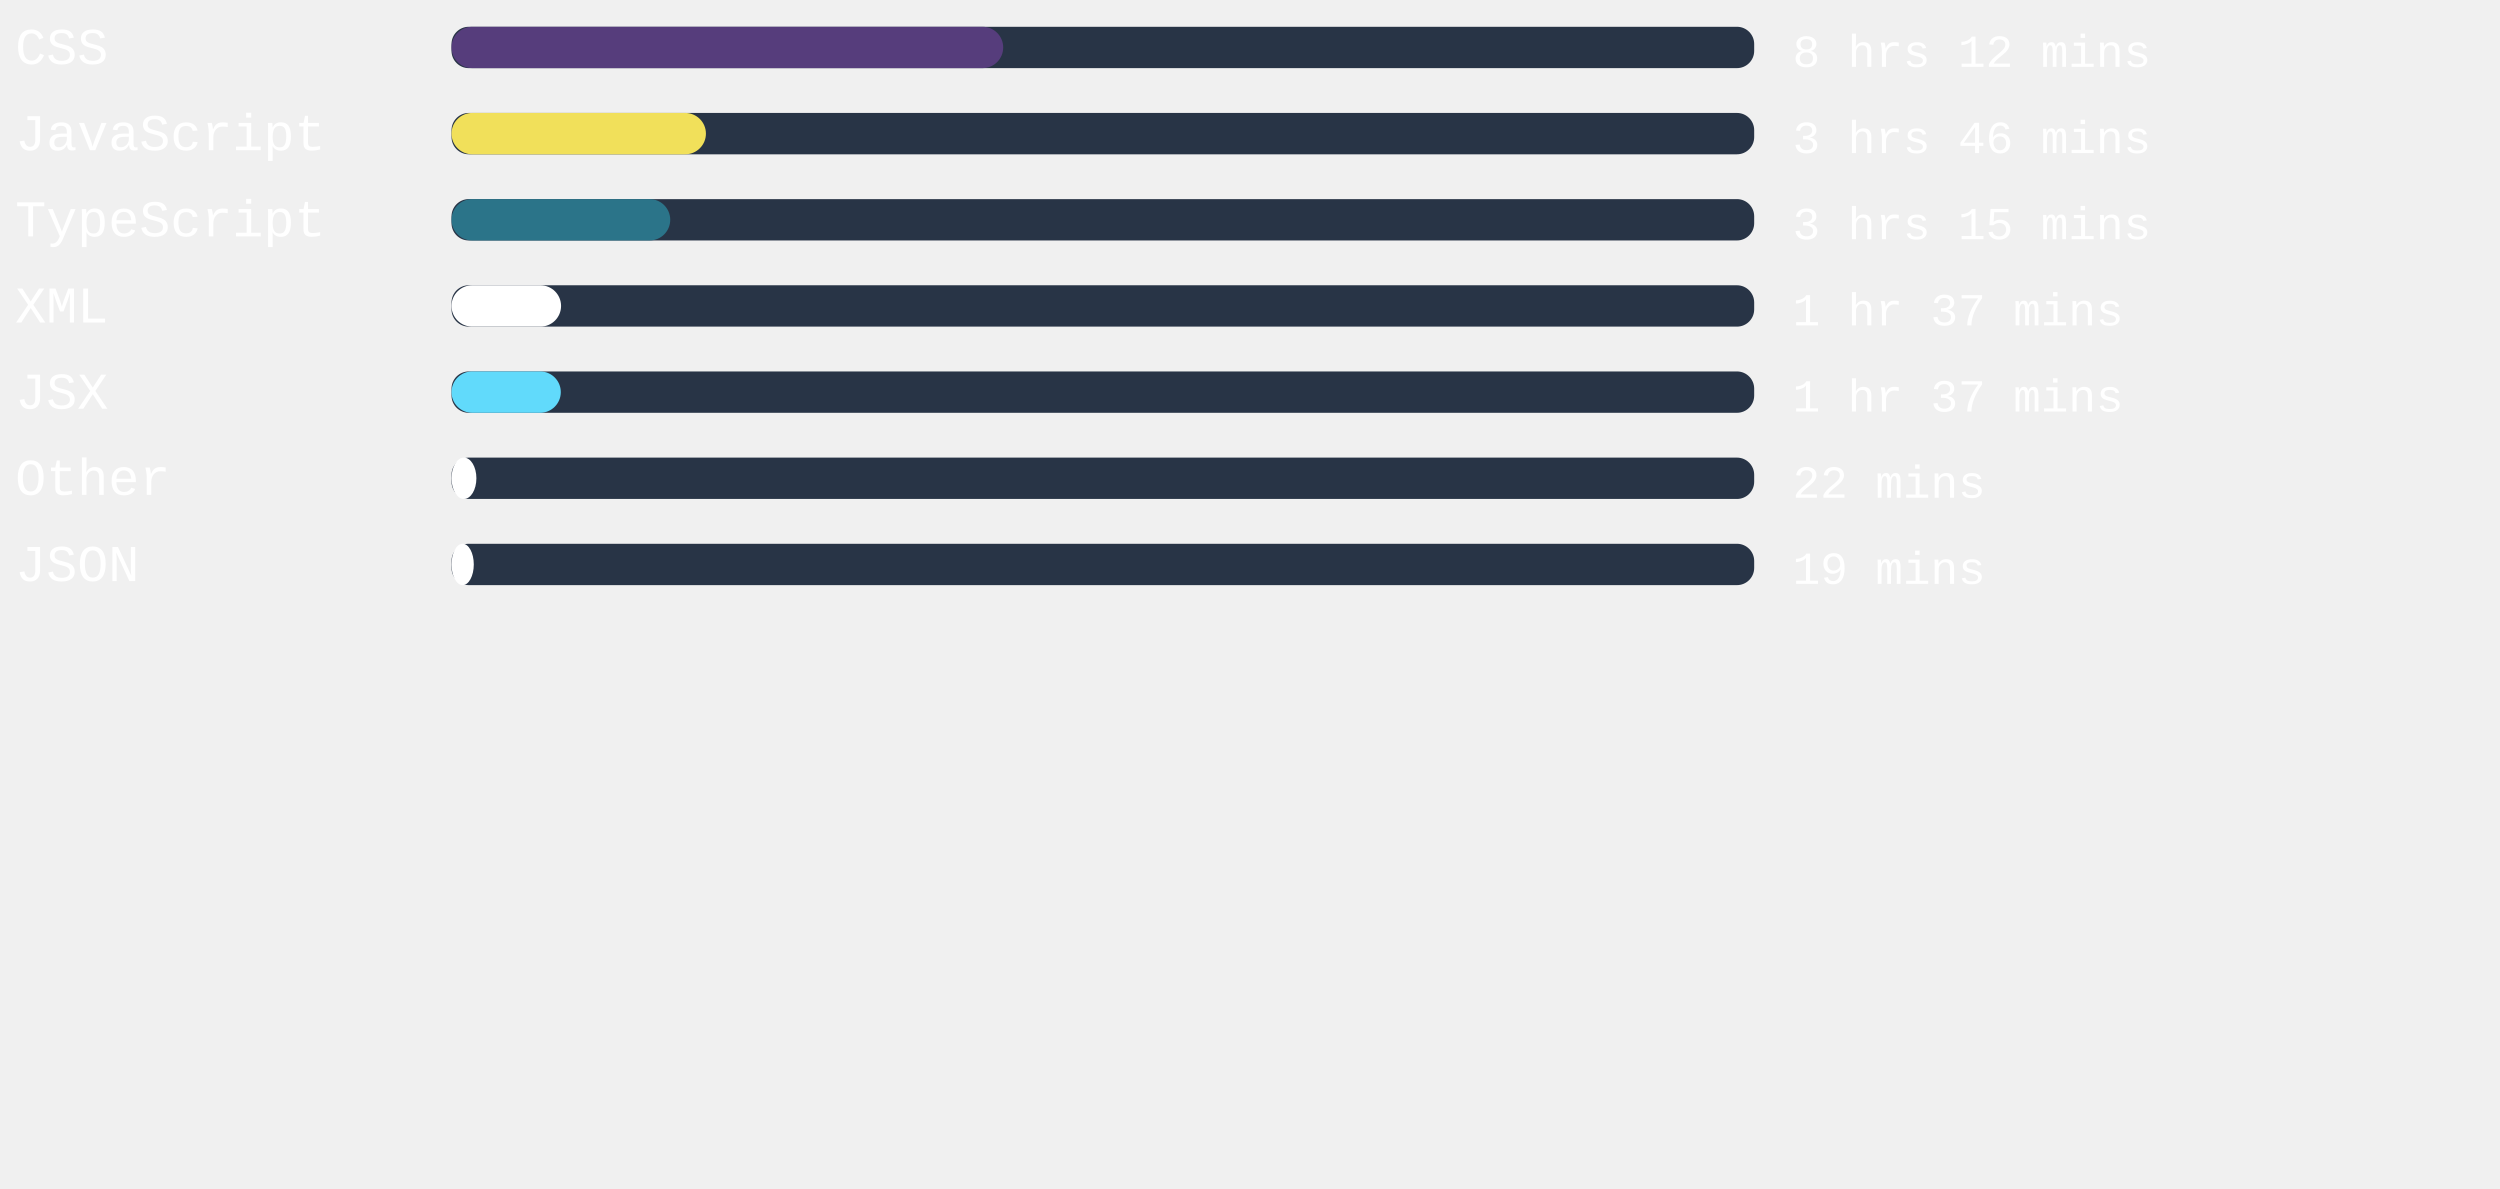
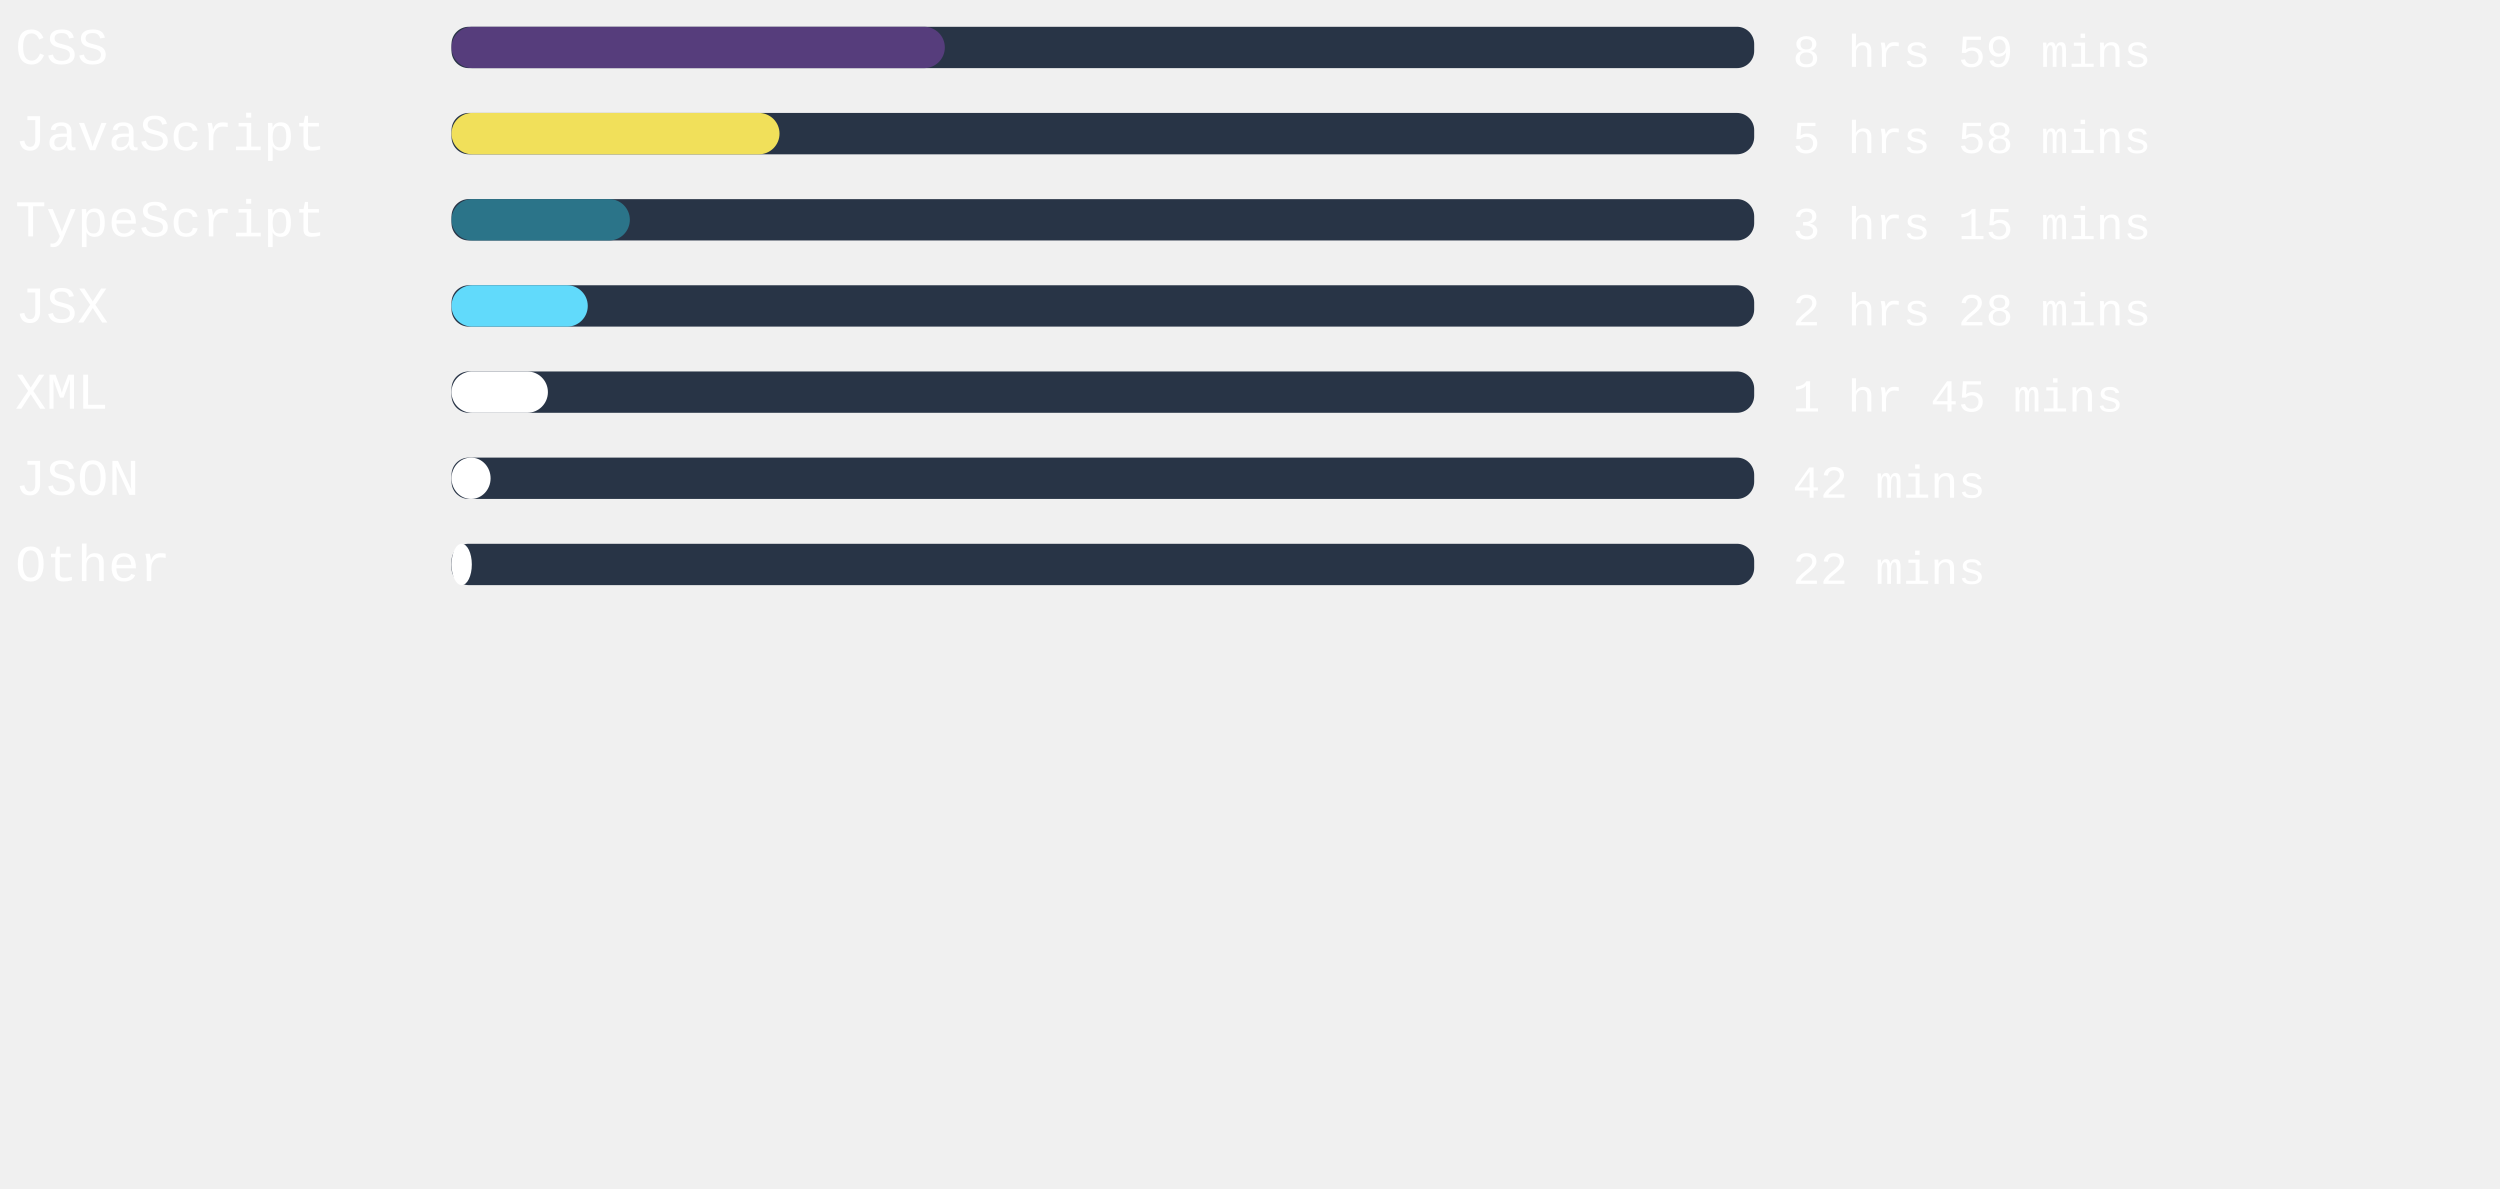
<svg xmlns="http://www.w3.org/2000/svg" width="471mm" height="224mm" viewBox="0 0 725.34 220.12" id="svg6" style="fill:none" version="1.1">
  <defs id="defs143" />
  <style>
   #rect4:hover{
         background-color:red;
      }
   </style>
  <rect x="131" width="377.953" height="12" rx="5.006" id="rect2" y="-54.652" style="fill:#283446;stroke-width:0.913" />
-   <rect x="131" width="160.063" height="12" rx="6" id="rect4" y="-54.652" style="fill:#563d7c" />
+   <rect x="131" width="143.131" height="12" rx="6" id="rect4" y="-54.652" style="fill:#563d7c" />
  <text xml:space="preserve" style="font-style:normal;font-weight:normal;font-size:40px;line-height:1.25;font-family:sans-serif;letter-spacing:0px;word-spacing:0px;fill:#ffffff;fill-opacity:1;stroke:none" x="4.41" y="-43.838" id="text824">
    <tspan id="tspan822" x="4.41" y="-43.838" style="font-style:normal;font-variant:normal;font-weight:normal;font-stretch:normal;font-size:15px;font-family:'Courier New', Courier, monospace;-inkscape-font-specification:'Courier New, Courier, monospace'">CSS</tspan>
  </text>
  <text xml:space="preserve" style="font-style:normal;font-weight:normal;font-size:40px;line-height:1.25;font-family:sans-serif;letter-spacing:0px;word-spacing:0px;fill:#ffffff;fill-opacity:1;stroke:none" x="520.107" y="-43.014" id="text824-3">
-     <tspan id="tspan822-6" x="520.107" y="-43.014" style="font-style:normal;font-variant:normal;font-weight:normal;font-stretch:normal;font-size:13.333px;font-family:'Courier New', Courier, monospace;-inkscape-font-specification:'Courier New, Courier, monospace'">8 hrs 12 mins</tspan>
+     <tspan id="tspan822-6" x="520.107" y="-43.014" style="font-style:normal;font-variant:normal;font-weight:normal;font-stretch:normal;font-size:13.333px;font-family:'Courier New', Courier, monospace;-inkscape-font-specification:'Courier New, Courier, monospace'">8 hrs 59 mins</tspan>
  </text>
,
<rect x="131" width="377.953" height="12" rx="5.006" id="rect2" y="-29.652" style="fill:#283446;stroke-width:0.913" />
-   <rect x="131" width="73.814" height="12" rx="6" id="rect4" y="-29.652" style="fill:#f1e05a" />
+   <rect x="131" width="95.169" height="12" rx="6" id="rect4" y="-29.652" style="fill:#f1e05a" />
  <text xml:space="preserve" style="font-style:normal;font-weight:normal;font-size:40px;line-height:1.25;font-family:sans-serif;letter-spacing:0px;word-spacing:0px;fill:#ffffff;fill-opacity:1;stroke:none" x="4.41" y="-18.838" id="text824">
    <tspan id="tspan822" x="4.41" y="-18.838" style="font-style:normal;font-variant:normal;font-weight:normal;font-stretch:normal;font-size:15px;font-family:'Courier New', Courier, monospace;-inkscape-font-specification:'Courier New, Courier, monospace'">JavaScript</tspan>
  </text>
  <text xml:space="preserve" style="font-style:normal;font-weight:normal;font-size:40px;line-height:1.25;font-family:sans-serif;letter-spacing:0px;word-spacing:0px;fill:#ffffff;fill-opacity:1;stroke:none" x="520.107" y="-18.014" id="text824-3">
-     <tspan id="tspan822-6" x="520.107" y="-18.014" style="font-style:normal;font-variant:normal;font-weight:normal;font-stretch:normal;font-size:13.333px;font-family:'Courier New', Courier, monospace;-inkscape-font-specification:'Courier New, Courier, monospace'">3 hrs 46 mins</tspan>
+     <tspan id="tspan822-6" x="520.107" y="-18.014" style="font-style:normal;font-variant:normal;font-weight:normal;font-stretch:normal;font-size:13.333px;font-family:'Courier New', Courier, monospace;-inkscape-font-specification:'Courier New, Courier, monospace'">5 hrs 58 mins</tspan>
  </text>
,
<rect x="131" width="377.953" height="12" rx="5.006" id="rect2" y="-4.652" style="fill:#283446;stroke-width:0.913" />
-   <rect x="131" width="63.458" height="12" rx="6" id="rect4" y="-4.652" style="fill:#2b7489" />
+   <rect x="131" width="51.742" height="12" rx="6" id="rect4" y="-4.652" style="fill:#2b7489" />
  <text xml:space="preserve" style="font-style:normal;font-weight:normal;font-size:40px;line-height:1.25;font-family:sans-serif;letter-spacing:0px;word-spacing:0px;fill:#ffffff;fill-opacity:1;stroke:none" x="4.41" y="6.162" id="text824">
    <tspan id="tspan822" x="4.41" y="6.162" style="font-style:normal;font-variant:normal;font-weight:normal;font-stretch:normal;font-size:15px;font-family:'Courier New', Courier, monospace;-inkscape-font-specification:'Courier New, Courier, monospace'">TypeScript</tspan>
  </text>
  <text xml:space="preserve" style="font-style:normal;font-weight:normal;font-size:40px;line-height:1.25;font-family:sans-serif;letter-spacing:0px;word-spacing:0px;fill:#ffffff;fill-opacity:1;stroke:none" x="520.107" y="6.986" id="text824-3">
    <tspan id="tspan822-6" x="520.107" y="6.986" style="font-style:normal;font-variant:normal;font-weight:normal;font-stretch:normal;font-size:13.333px;font-family:'Courier New', Courier, monospace;-inkscape-font-specification:'Courier New, Courier, monospace'">3 hrs 15 mins</tspan>
  </text>
,
<rect x="131" width="377.953" height="12" rx="5.006" id="rect2" y="20.348" style="fill:#283446;stroke-width:0.913" />
-   <rect x="131" width="31.786" height="12" rx="6" id="rect4" y="20.348" style="fill:#ffffff" />
+   <rect x="131" width="39.534" height="12" rx="6" id="rect4" y="20.348" style="fill:#61dafb" />
  <text xml:space="preserve" style="font-style:normal;font-weight:normal;font-size:40px;line-height:1.25;font-family:sans-serif;letter-spacing:0px;word-spacing:0px;fill:#ffffff;fill-opacity:1;stroke:none" x="4.41" y="31.162" id="text824">
-     <tspan id="tspan822" x="4.41" y="31.162" style="font-style:normal;font-variant:normal;font-weight:normal;font-stretch:normal;font-size:15px;font-family:'Courier New', Courier, monospace;-inkscape-font-specification:'Courier New, Courier, monospace'">XML</tspan>
+     <tspan id="tspan822" x="4.41" y="31.162" style="font-style:normal;font-variant:normal;font-weight:normal;font-stretch:normal;font-size:15px;font-family:'Courier New', Courier, monospace;-inkscape-font-specification:'Courier New, Courier, monospace'">JSX</tspan>
  </text>
  <text xml:space="preserve" style="font-style:normal;font-weight:normal;font-size:40px;line-height:1.25;font-family:sans-serif;letter-spacing:0px;word-spacing:0px;fill:#ffffff;fill-opacity:1;stroke:none" x="520.107" y="31.986" id="text824-3">
-     <tspan id="tspan822-6" x="520.107" y="31.986" style="font-style:normal;font-variant:normal;font-weight:normal;font-stretch:normal;font-size:13.333px;font-family:'Courier New', Courier, monospace;-inkscape-font-specification:'Courier New, Courier, monospace'">1 hr 37 mins</tspan>
+     <tspan id="tspan822-6" x="520.107" y="31.986" style="font-style:normal;font-variant:normal;font-weight:normal;font-stretch:normal;font-size:13.333px;font-family:'Courier New', Courier, monospace;-inkscape-font-specification:'Courier New, Courier, monospace'">2 hrs 28 mins</tspan>
  </text>
,
<rect x="131" width="377.953" height="12" rx="5.006" id="rect2" y="45.348" style="fill:#283446;stroke-width:0.913" />
-   <rect x="131" width="31.71" height="12" rx="6" id="rect4" y="45.348" style="fill:#61dafb" />
+   <rect x="131" width="27.969" height="12" rx="6" id="rect4" y="45.348" style="fill:#ffffff" />
  <text xml:space="preserve" style="font-style:normal;font-weight:normal;font-size:40px;line-height:1.25;font-family:sans-serif;letter-spacing:0px;word-spacing:0px;fill:#ffffff;fill-opacity:1;stroke:none" x="4.41" y="56.162" id="text824">
-     <tspan id="tspan822" x="4.41" y="56.162" style="font-style:normal;font-variant:normal;font-weight:normal;font-stretch:normal;font-size:15px;font-family:'Courier New', Courier, monospace;-inkscape-font-specification:'Courier New, Courier, monospace'">JSX</tspan>
+     <tspan id="tspan822" x="4.41" y="56.162" style="font-style:normal;font-variant:normal;font-weight:normal;font-stretch:normal;font-size:15px;font-family:'Courier New', Courier, monospace;-inkscape-font-specification:'Courier New, Courier, monospace'">XML</tspan>
  </text>
  <text xml:space="preserve" style="font-style:normal;font-weight:normal;font-size:40px;line-height:1.25;font-family:sans-serif;letter-spacing:0px;word-spacing:0px;fill:#ffffff;fill-opacity:1;stroke:none" x="520.107" y="56.986" id="text824-3">
-     <tspan id="tspan822-6" x="520.107" y="56.986" style="font-style:normal;font-variant:normal;font-weight:normal;font-stretch:normal;font-size:13.333px;font-family:'Courier New', Courier, monospace;-inkscape-font-specification:'Courier New, Courier, monospace'">1 hr 37 mins</tspan>
+     <tspan id="tspan822-6" x="520.107" y="56.986" style="font-style:normal;font-variant:normal;font-weight:normal;font-stretch:normal;font-size:13.333px;font-family:'Courier New', Courier, monospace;-inkscape-font-specification:'Courier New, Courier, monospace'">1 hr 45 mins</tspan>
  </text>
,
<rect x="131" width="377.953" height="12" rx="5.006" id="rect2" y="70.348" style="fill:#283446;stroke-width:0.913" />
-   <rect x="131" width="7.219" height="12" rx="6" id="rect4" y="70.348" style="fill:#ffffff" />
+   <rect x="131" width="11.339" height="12" rx="6" id="rect4" y="70.348" style="fill:#ffffff" />
  <text xml:space="preserve" style="font-style:normal;font-weight:normal;font-size:40px;line-height:1.25;font-family:sans-serif;letter-spacing:0px;word-spacing:0px;fill:#ffffff;fill-opacity:1;stroke:none" x="4.41" y="81.162" id="text824">
-     <tspan id="tspan822" x="4.41" y="81.162" style="font-style:normal;font-variant:normal;font-weight:normal;font-stretch:normal;font-size:15px;font-family:'Courier New', Courier, monospace;-inkscape-font-specification:'Courier New, Courier, monospace'">Other</tspan>
+     <tspan id="tspan822" x="4.41" y="81.162" style="font-style:normal;font-variant:normal;font-weight:normal;font-stretch:normal;font-size:15px;font-family:'Courier New', Courier, monospace;-inkscape-font-specification:'Courier New, Courier, monospace'">JSON</tspan>
  </text>
  <text xml:space="preserve" style="font-style:normal;font-weight:normal;font-size:40px;line-height:1.25;font-family:sans-serif;letter-spacing:0px;word-spacing:0px;fill:#ffffff;fill-opacity:1;stroke:none" x="520.107" y="81.986" id="text824-3">
-     <tspan id="tspan822-6" x="520.107" y="81.986" style="font-style:normal;font-variant:normal;font-weight:normal;font-stretch:normal;font-size:13.333px;font-family:'Courier New', Courier, monospace;-inkscape-font-specification:'Courier New, Courier, monospace'">22 mins</tspan>
+     <tspan id="tspan822-6" x="520.107" y="81.986" style="font-style:normal;font-variant:normal;font-weight:normal;font-stretch:normal;font-size:13.333px;font-family:'Courier New', Courier, monospace;-inkscape-font-specification:'Courier New, Courier, monospace'">42 mins</tspan>
  </text>
,
<rect x="131" width="377.953" height="12" rx="5.006" id="rect2" y="95.348" style="fill:#283446;stroke-width:0.913" />
-   <rect x="131" width="6.463" height="12" rx="6" id="rect4" y="95.348" style="fill:#ffffff" />
+   <rect x="131" width="5.896" height="12" rx="6" id="rect4" y="95.348" style="fill:#ffffff" />
  <text xml:space="preserve" style="font-style:normal;font-weight:normal;font-size:40px;line-height:1.25;font-family:sans-serif;letter-spacing:0px;word-spacing:0px;fill:#ffffff;fill-opacity:1;stroke:none" x="4.41" y="106.162" id="text824">
-     <tspan id="tspan822" x="4.41" y="106.162" style="font-style:normal;font-variant:normal;font-weight:normal;font-stretch:normal;font-size:15px;font-family:'Courier New', Courier, monospace;-inkscape-font-specification:'Courier New, Courier, monospace'">JSON</tspan>
+     <tspan id="tspan822" x="4.41" y="106.162" style="font-style:normal;font-variant:normal;font-weight:normal;font-stretch:normal;font-size:15px;font-family:'Courier New', Courier, monospace;-inkscape-font-specification:'Courier New, Courier, monospace'">Other</tspan>
  </text>
  <text xml:space="preserve" style="font-style:normal;font-weight:normal;font-size:40px;line-height:1.25;font-family:sans-serif;letter-spacing:0px;word-spacing:0px;fill:#ffffff;fill-opacity:1;stroke:none" x="520.107" y="106.986" id="text824-3">
-     <tspan id="tspan822-6" x="520.107" y="106.986" style="font-style:normal;font-variant:normal;font-weight:normal;font-stretch:normal;font-size:13.333px;font-family:'Courier New', Courier, monospace;-inkscape-font-specification:'Courier New, Courier, monospace'">19 mins</tspan>
+     <tspan id="tspan822-6" x="520.107" y="106.986" style="font-style:normal;font-variant:normal;font-weight:normal;font-stretch:normal;font-size:13.333px;font-family:'Courier New', Courier, monospace;-inkscape-font-specification:'Courier New, Courier, monospace'">22 mins</tspan>
  </text>
</svg>
